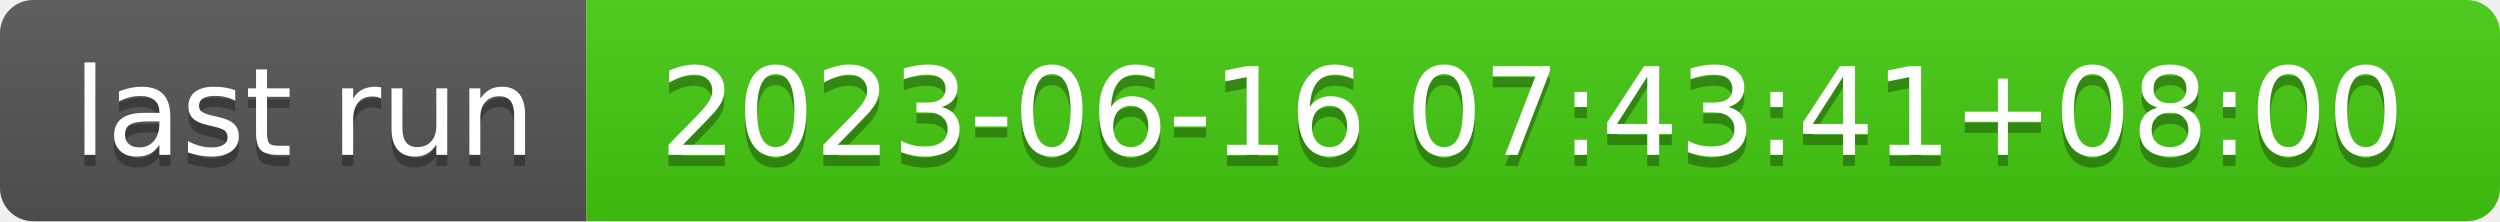
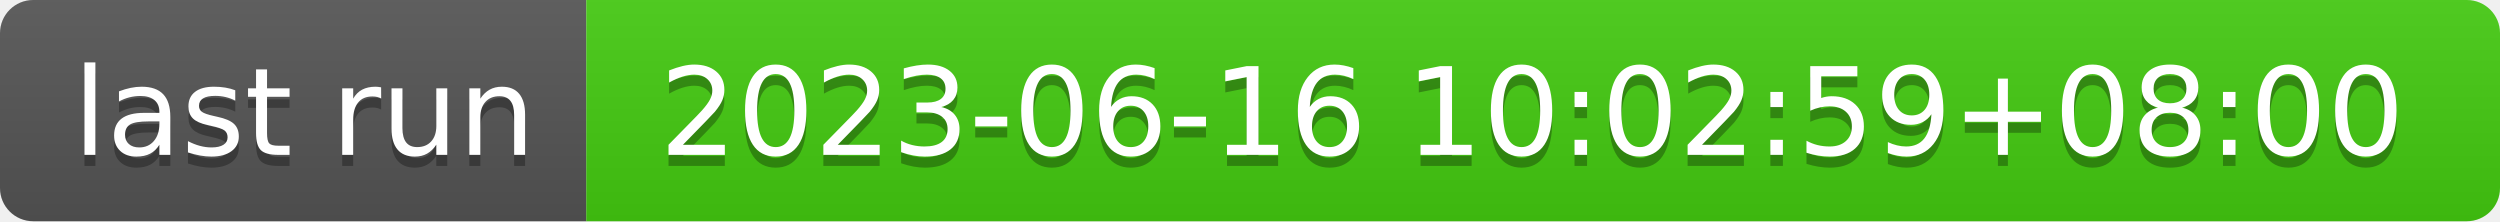
- <svg xmlns="http://www.w3.org/2000/svg" width="226" height="20" role="img" aria-label="last run: 2023-06-16 07:43:41+08:00">
+ <svg xmlns="http://www.w3.org/2000/svg" width="226" height="20" role="img" aria-label="last run: 2023-06-16 10:02:59+08:00">
  <linearGradient id="s" x2="0" y2="100%">
    <stop offset="0" stop-color="#bbb" stop-opacity=".1" />
    <stop offset="1" stop-opacity=".1" />
  </linearGradient>
  <clipPath id="r">
    <rect width="226" height="20" rx="3" fill="#fff" />
  </clipPath>
  <g clip-path="url(#r)">
    <rect width="53" height="20" fill="#555" />
    <rect x="53" width="173" height="20" fill="#4c1" />
    <rect width="226" height="20" fill="url(#s)" />
  </g>
  <g fill="#fff" text-anchor="middle" font-family="Verdana,Geneva,DejaVu Sans,sans-serif" text-rendering="geometricPrecision" font-size="110">
    <text aria-hidden="true" x="275" y="150" fill="#010101" fill-opacity=".3" transform="scale(.1)" textLength="430">last run</text>
    <text x="275" y="140" transform="scale(.1)" fill="#fff" textLength="430">last run</text>
-     <text aria-hidden="true" x="1385" y="150" fill="#010101" fill-opacity=".3" transform="scale(.1)" textLength="1630">2023-06-16 07:43:41+08:00</text>
-     <text x="1385" y="140" transform="scale(.1)" fill="#fff" textLength="1630">2023-06-16 07:43:41+08:00</text>
+     <text aria-hidden="true" x="1385" y="150" fill="#010101" fill-opacity=".3" transform="scale(.1)" textLength="1630">2023-06-16 10:02:59+08:00</text>
+     <text x="1385" y="140" transform="scale(.1)" fill="#fff" textLength="1630">2023-06-16 10:02:59+08:00</text>
  </g>
</svg>
